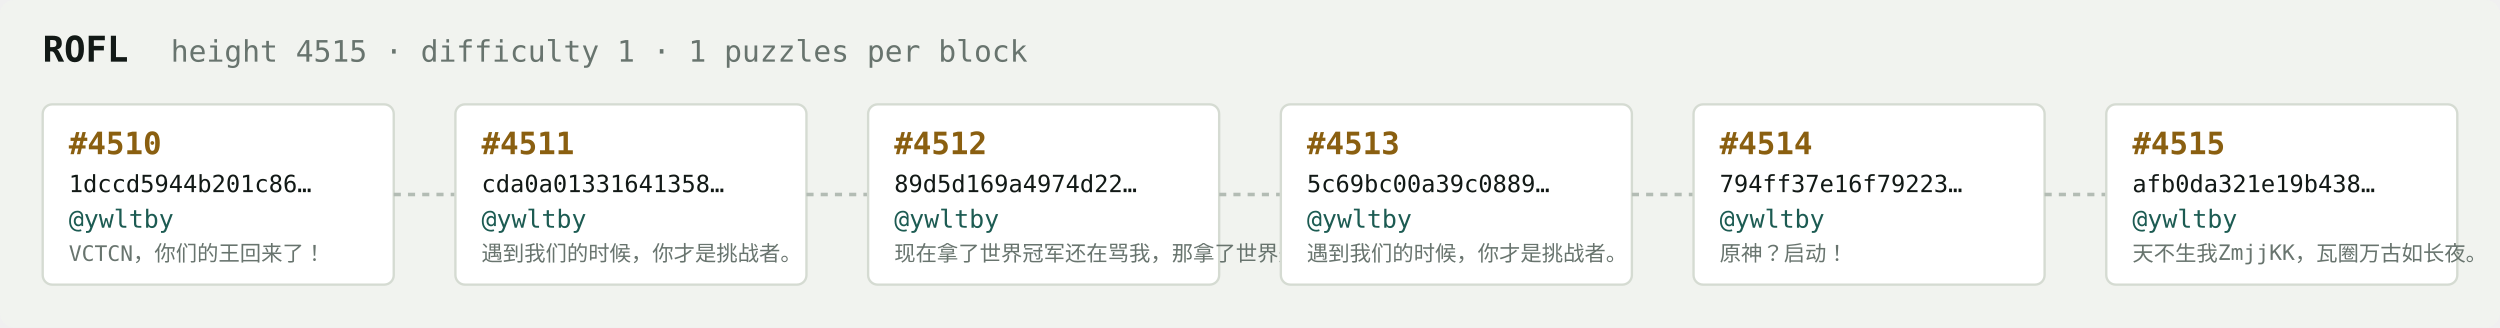
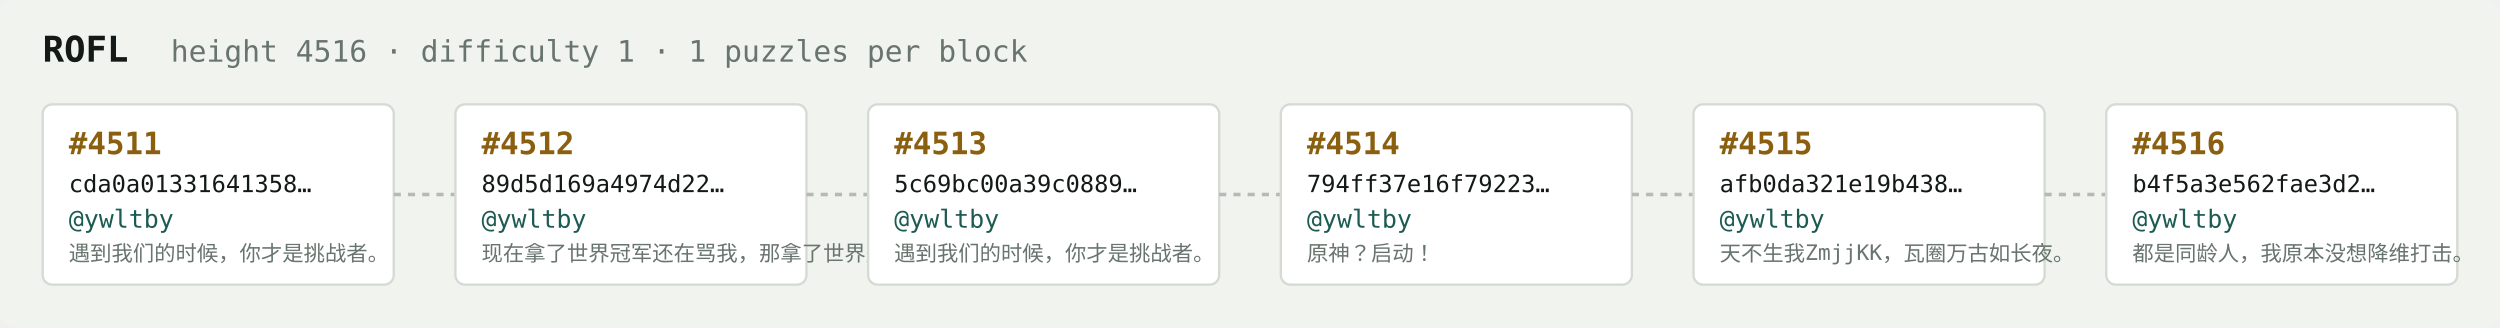
<svg xmlns="http://www.w3.org/2000/svg" width="1054" height="138" viewBox="0 0 1054 138" font-family="ui-monospace,SFMono-Regular,Menlo,monospace">
  <rect fill="#f1f3ef" width="1054" height="138" rx="6" />
  <text x="18" y="26" fill="#121916" font-size="15" font-weight="700">ROFL</text>
-   <text x="72" y="26" fill="#68746e" font-size="12.5">height 4515 · difficulty 1 · 1 puzzles per block</text>
+   <text x="72" y="26" fill="#68746e" font-size="12.5">height 4516 · difficulty 1 · 1 puzzles per block</text>
  <rect x="18" y="44" width="148" height="76" rx="4" fill="#ffffff" stroke="#d5dbd2" stroke-width="1" />
-   <text x="29" y="65" fill="#8a5f10" font-size="13" font-weight="700">#4510</text>
-   <text x="29" y="81" fill="#121916" font-size="10">1dccd5944b201c86…</text>
+   <text x="29" y="65" fill="#8a5f10" font-size="13" font-weight="700">#4511</text>
+   <text x="29" y="81" fill="#121916" font-size="10">cda0a01331641358…</text>
  <text x="29" y="96" fill="#1c5b52" font-size="10.5">@ywltby</text>
-   <text x="29" y="110" fill="#68746e" font-size="9">VCTCN，你们的王回来了！</text>
+   <text x="29" y="110" fill="#68746e" font-size="9">遇到我们的时候，你才是挑战者。</text>
  <line x1="166" y1="82.0" x2="192" y2="82.0" stroke="#b3bcb4" stroke-width="1.5" stroke-dasharray="3 3" />
  <rect x="192" y="44" width="148" height="76" rx="4" fill="#ffffff" stroke="#d5dbd2" stroke-width="1" />
-   <text x="203" y="65" fill="#8a5f10" font-size="13" font-weight="700">#4511</text>
-   <text x="203" y="81" fill="#121916" font-size="10">cda0a01331641358…</text>
+   <text x="203" y="65" fill="#8a5f10" font-size="13" font-weight="700">#4512</text>
+   <text x="203" y="81" fill="#121916" font-size="10">89d5d169a4974d22…</text>
  <text x="203" y="96" fill="#1c5b52" font-size="10.5">@ywltby</text>
-   <text x="203" y="110" fill="#68746e" font-size="9">遇到我们的时候，你才是挑战者。</text>
+   <text x="203" y="110" fill="#68746e" font-size="9">现在拿了世界冠军还在骂我，那拿了世界冠军有…</text>
  <line x1="340" y1="82.0" x2="366" y2="82.0" stroke="#b3bcb4" stroke-width="1.5" stroke-dasharray="3 3" />
  <rect x="366" y="44" width="148" height="76" rx="4" fill="#ffffff" stroke="#d5dbd2" stroke-width="1" />
-   <text x="377" y="65" fill="#8a5f10" font-size="13" font-weight="700">#4512</text>
-   <text x="377" y="81" fill="#121916" font-size="10">89d5d169a4974d22…</text>
+   <text x="377" y="65" fill="#8a5f10" font-size="13" font-weight="700">#4513</text>
+   <text x="377" y="81" fill="#121916" font-size="10">5c69bc00a39c0889…</text>
  <text x="377" y="96" fill="#1c5b52" font-size="10.5">@ywltby</text>
-   <text x="377" y="110" fill="#68746e" font-size="9">现在拿了世界冠军还在骂我，那拿了世界冠军有…</text>
+   <text x="377" y="110" fill="#68746e" font-size="9">遇到我们的时候，你才是挑战者。</text>
  <line x1="514" y1="82.0" x2="540" y2="82.0" stroke="#b3bcb4" stroke-width="1.5" stroke-dasharray="3 3" />
  <rect x="540" y="44" width="148" height="76" rx="4" fill="#ffffff" stroke="#d5dbd2" stroke-width="1" />
-   <text x="551" y="65" fill="#8a5f10" font-size="13" font-weight="700">#4513</text>
-   <text x="551" y="81" fill="#121916" font-size="10">5c69bc00a39c0889…</text>
+   <text x="551" y="65" fill="#8a5f10" font-size="13" font-weight="700">#4514</text>
+   <text x="551" y="81" fill="#121916" font-size="10">794ff37e16f79223…</text>
  <text x="551" y="96" fill="#1c5b52" font-size="10.5">@ywltby</text>
-   <text x="551" y="110" fill="#68746e" font-size="9">遇到我们的时候，你才是挑战者。</text>
+   <text x="551" y="110" fill="#68746e" font-size="9">原神？启动！</text>
  <line x1="688" y1="82.0" x2="714" y2="82.0" stroke="#b3bcb4" stroke-width="1.5" stroke-dasharray="3 3" />
  <rect x="714" y="44" width="148" height="76" rx="4" fill="#ffffff" stroke="#d5dbd2" stroke-width="1" />
-   <text x="725" y="65" fill="#8a5f10" font-size="13" font-weight="700">#4514</text>
-   <text x="725" y="81" fill="#121916" font-size="10">794ff37e16f79223…</text>
+   <text x="725" y="65" fill="#8a5f10" font-size="13" font-weight="700">#4515</text>
+   <text x="725" y="81" fill="#121916" font-size="10">afb0da321e19b438…</text>
  <text x="725" y="96" fill="#1c5b52" font-size="10.5">@ywltby</text>
-   <text x="725" y="110" fill="#68746e" font-size="9">原神？启动！</text>
+   <text x="725" y="110" fill="#68746e" font-size="9">天不生我ZmjjKK，瓦圈万古如长夜。</text>
  <line x1="862" y1="82.0" x2="888" y2="82.0" stroke="#b3bcb4" stroke-width="1.5" stroke-dasharray="3 3" />
  <rect x="888" y="44" width="148" height="76" rx="4" fill="#ffffff" stroke="#d5dbd2" stroke-width="1" />
-   <text x="899" y="65" fill="#8a5f10" font-size="13" font-weight="700">#4515</text>
-   <text x="899" y="81" fill="#121916" font-size="10">afb0da321e19b438…</text>
+   <text x="899" y="65" fill="#8a5f10" font-size="13" font-weight="700">#4516</text>
+   <text x="899" y="81" fill="#121916" font-size="10">b4f5a3e562fae3d2…</text>
  <text x="899" y="96" fill="#1c5b52" font-size="10.5">@ywltby</text>
-   <text x="899" y="110" fill="#68746e" font-size="9">天不生我ZmjjKK，瓦圈万古如长夜。</text>
+   <text x="899" y="110" fill="#68746e" font-size="9">都是同龄人，我原本没想降维打击。</text>
</svg>
